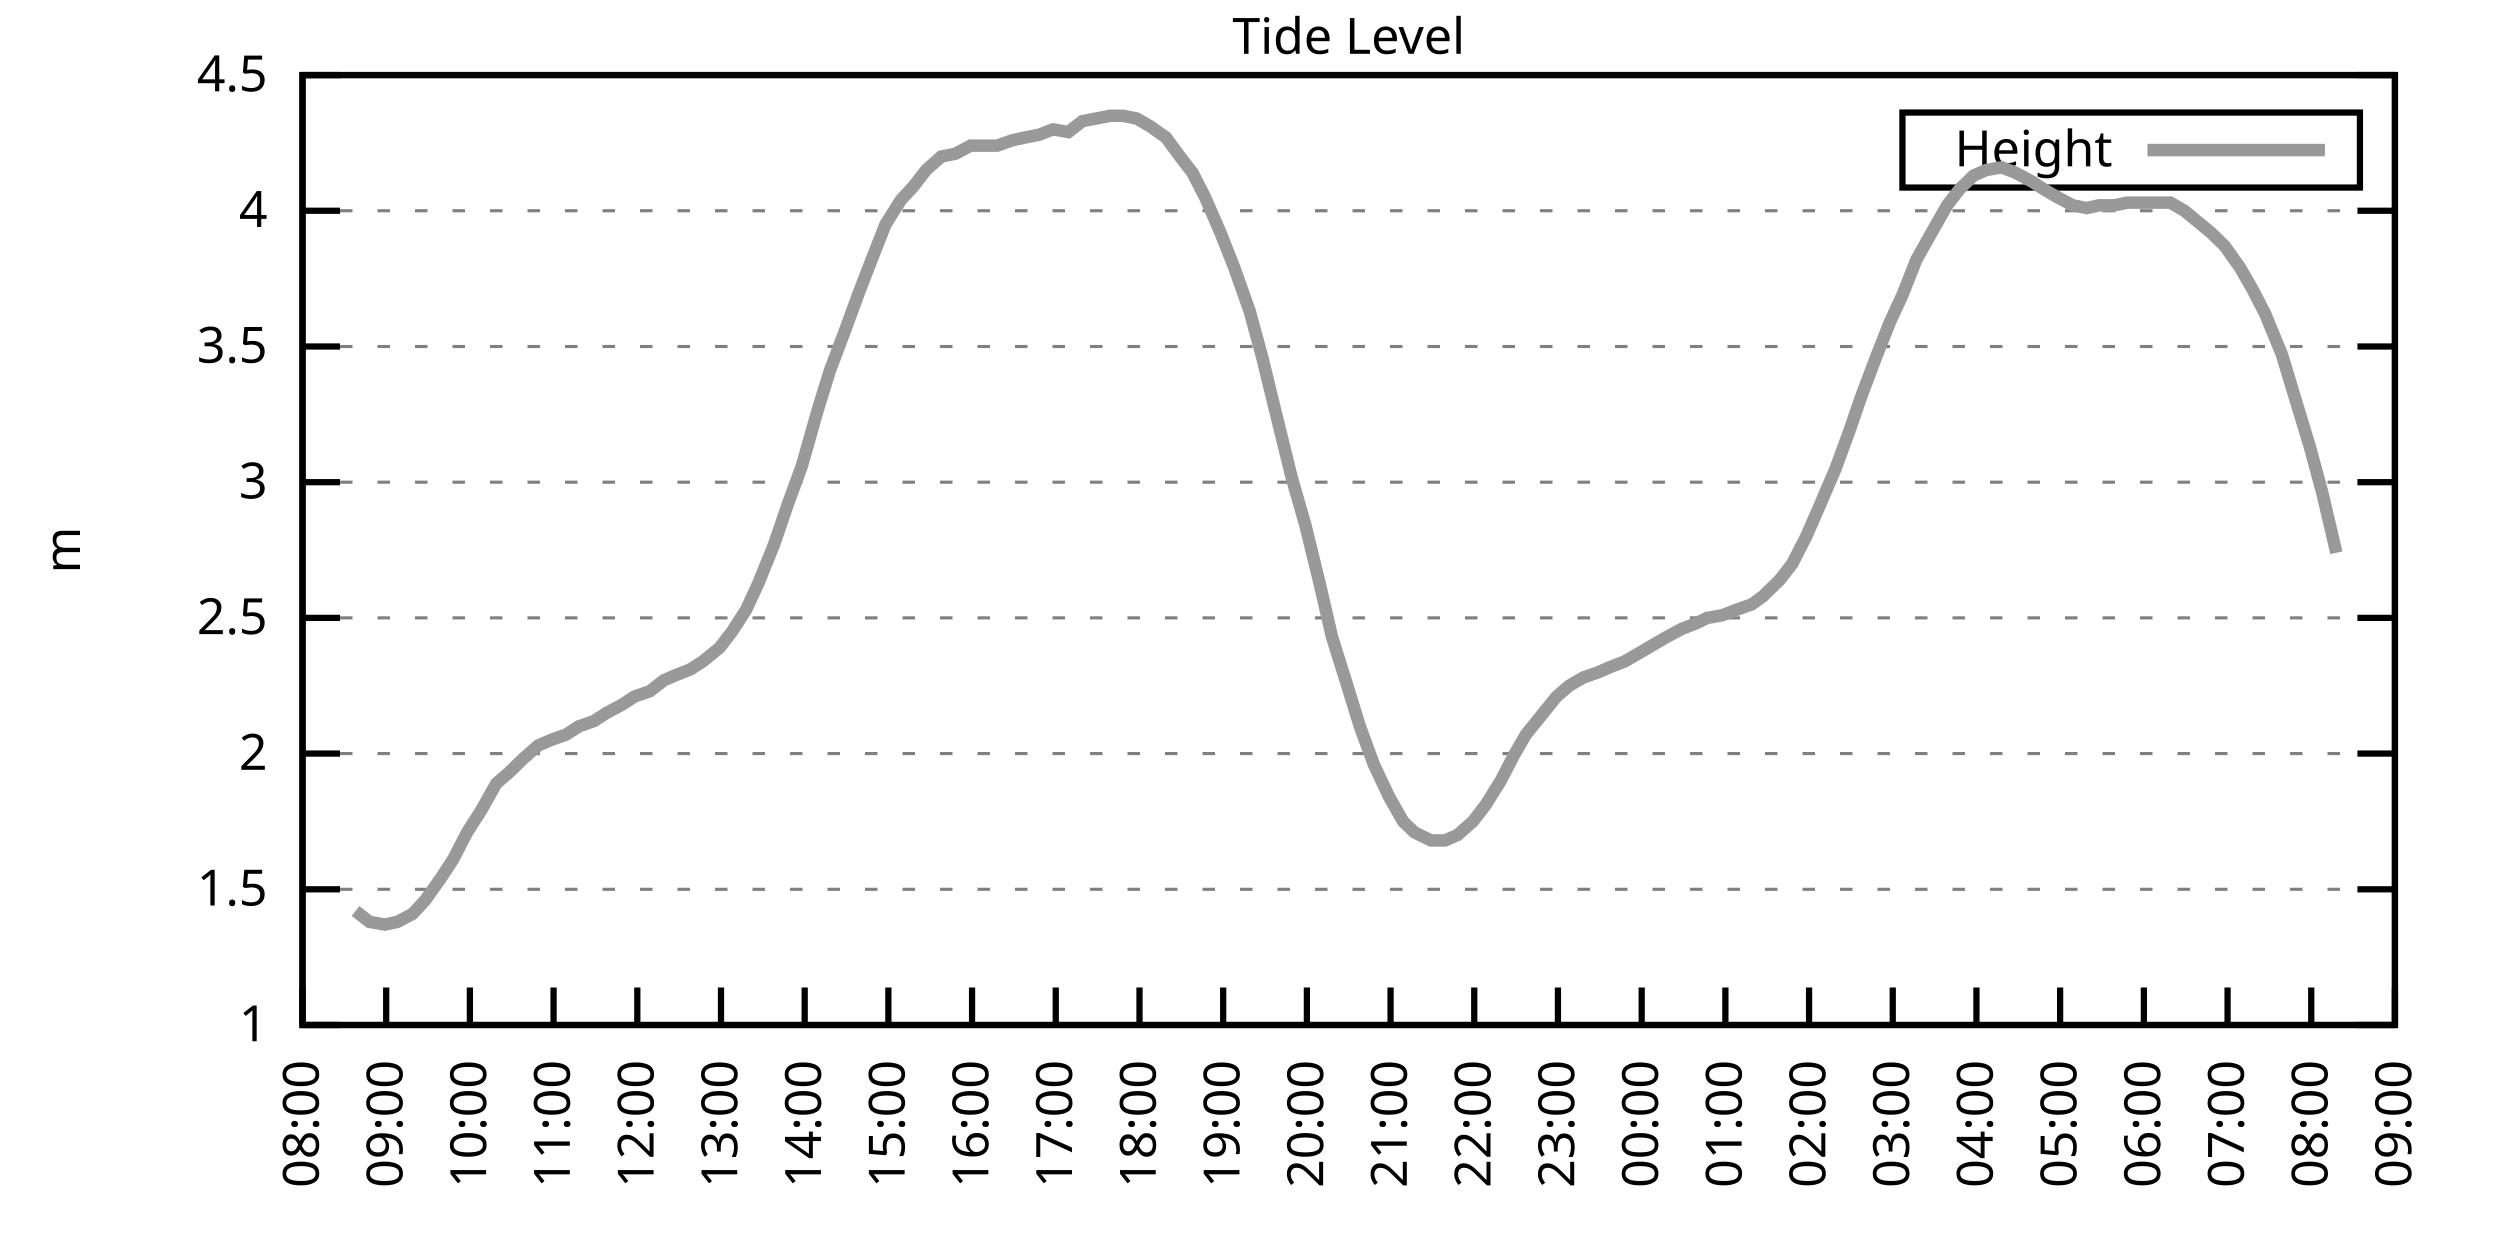
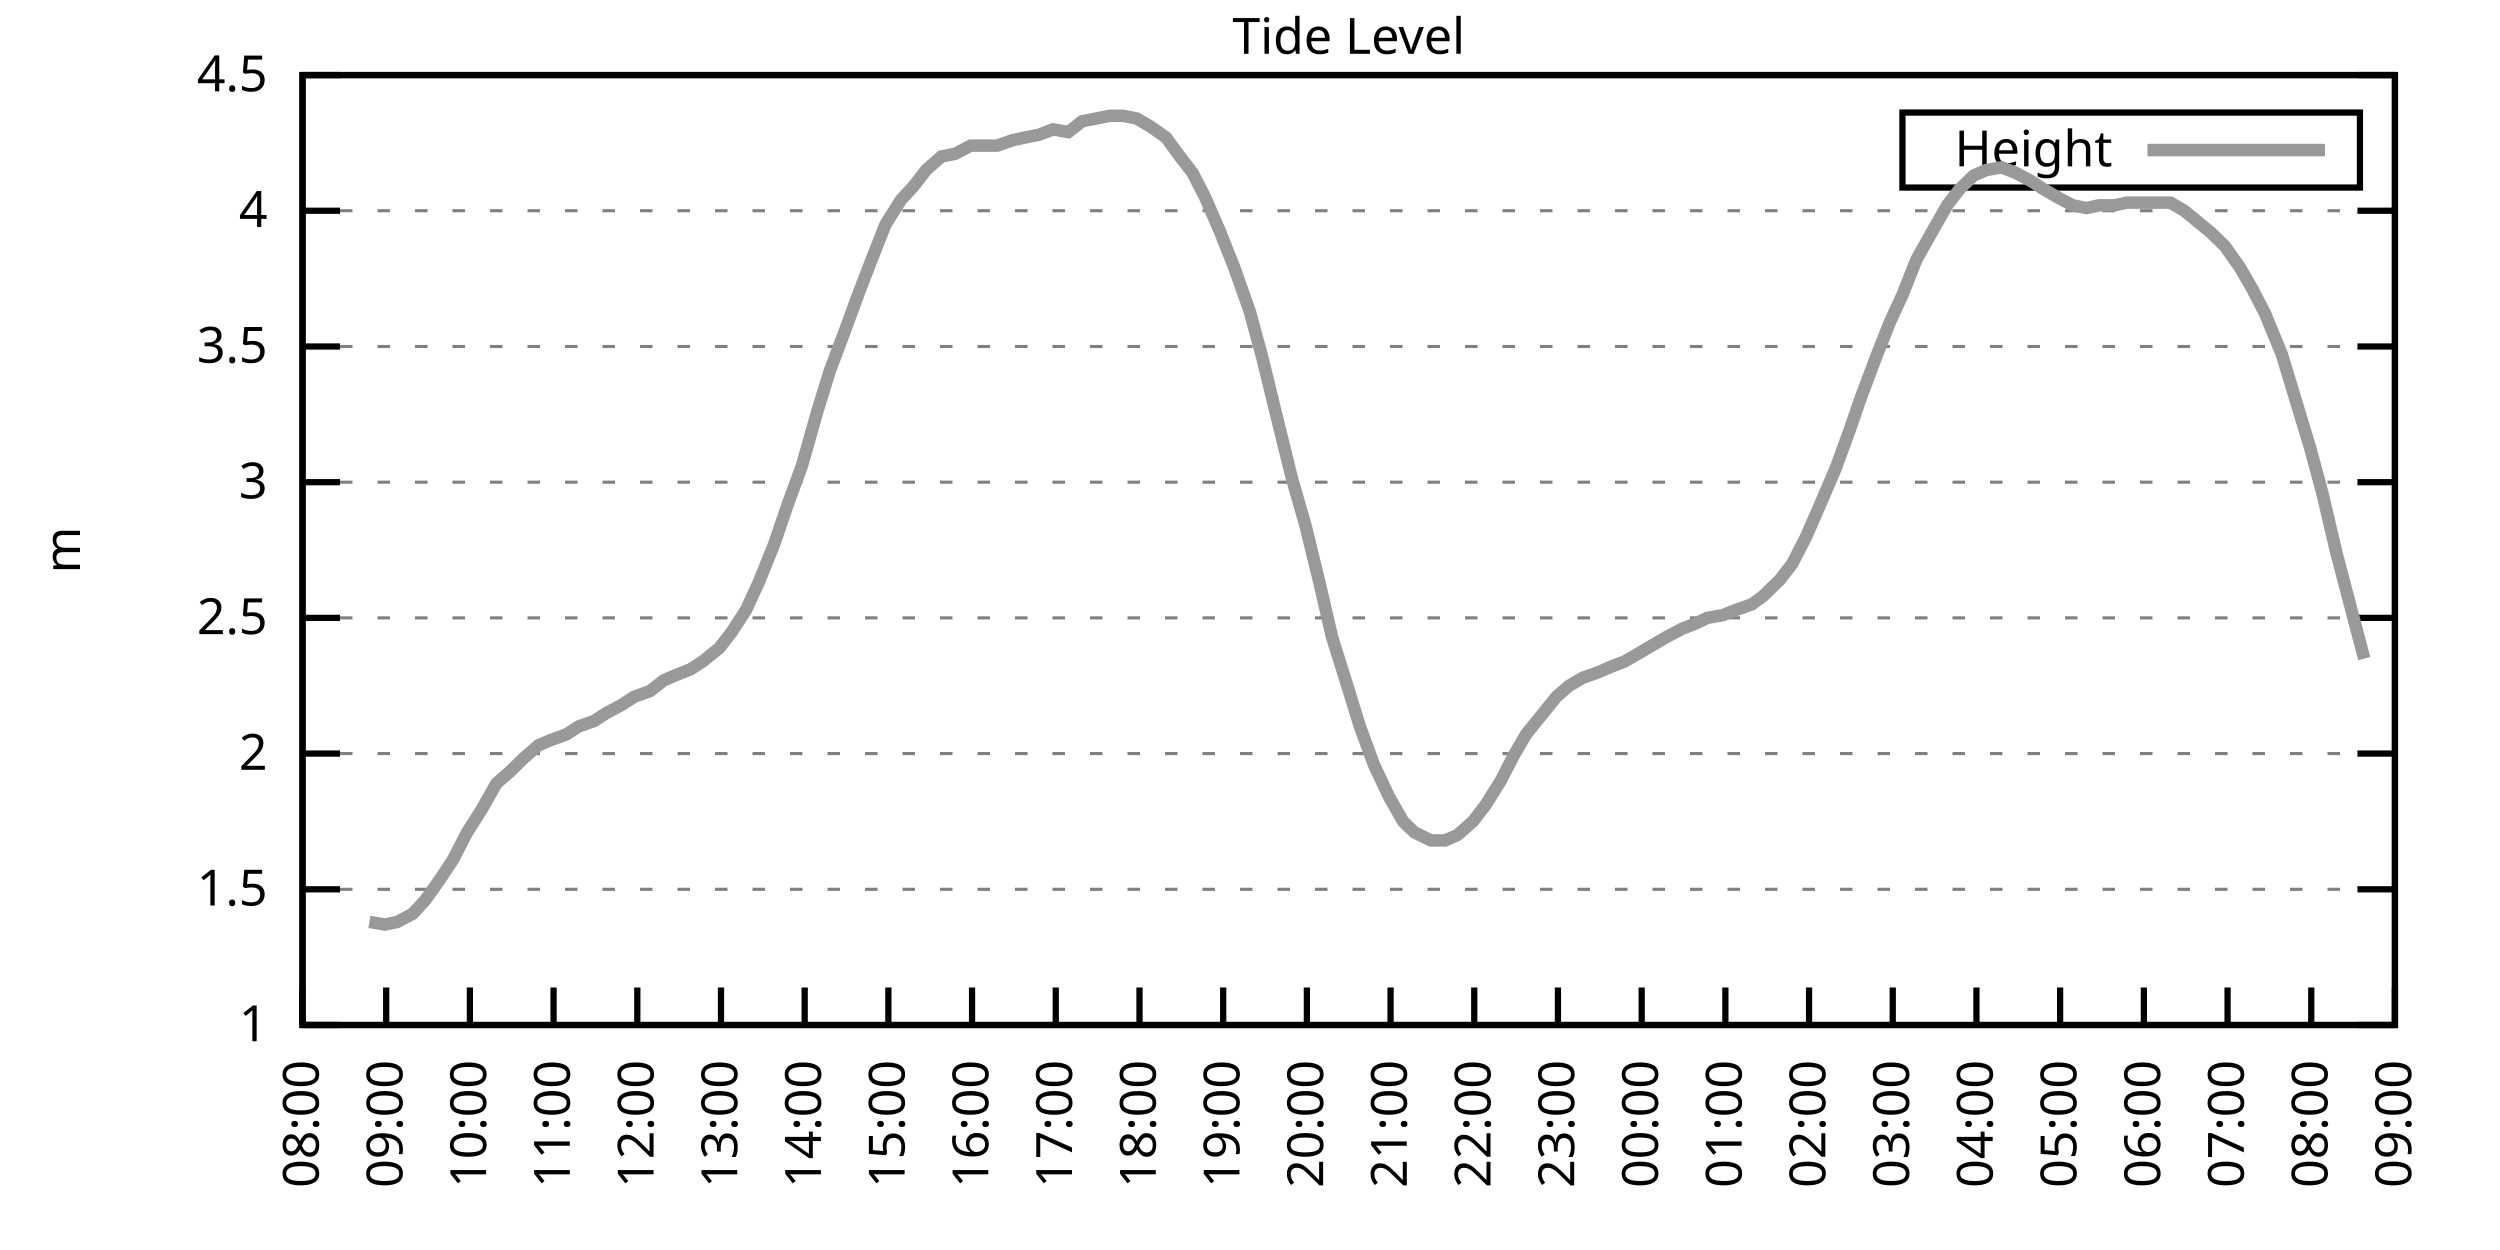
<svg xmlns="http://www.w3.org/2000/svg" xmlns:xlink="http://www.w3.org/1999/xlink" width="400" height="200" viewBox="0 0 400 200">
  <g id="gnuplot_canvas">
    <rect x="0" y="0" width="400" height="200" fill="none" />
    <defs>
      <circle id="gpDot" r="0.5" stroke-width="0.5" stroke="currentColor" />
      <path id="gpPt0" stroke-width="0.333" stroke="currentColor" d="M-1,0 h2 M0,-1 v2" />
      <path id="gpPt1" stroke-width="0.333" stroke="currentColor" d="M-1,-1 L1,1 M1,-1 L-1,1" />
      <path id="gpPt2" stroke-width="0.333" stroke="currentColor" d="M-1,0 L1,0 M0,-1 L0,1 M-1,-1 L1,1 M-1,1 L1,-1" />
      <rect id="gpPt3" stroke-width="0.333" stroke="currentColor" x="-1" y="-1" width="2" height="2" />
      <rect id="gpPt4" stroke-width="0.333" stroke="currentColor" fill="currentColor" x="-1" y="-1" width="2" height="2" />
      <circle id="gpPt5" stroke-width="0.333" stroke="currentColor" cx="0" cy="0" r="1" />
      <use xlink:href="#gpPt5" id="gpPt6" fill="currentColor" stroke="none" />
      <path id="gpPt7" stroke-width="0.333" stroke="currentColor" d="M0,-1.33 L-1.33,0.67 L1.33,0.67 z" />
      <use xlink:href="#gpPt7" id="gpPt8" fill="currentColor" stroke="none" />
      <use xlink:href="#gpPt7" id="gpPt9" stroke="currentColor" transform="rotate(180)" />
      <use xlink:href="#gpPt9" id="gpPt10" fill="currentColor" stroke="none" />
      <use xlink:href="#gpPt3" id="gpPt11" stroke="currentColor" transform="rotate(45)" />
      <use xlink:href="#gpPt11" id="gpPt12" fill="currentColor" stroke="none" />
      <path id="gpPt13" stroke-width="0.333" stroke="currentColor" d="M0,1.330 L1.265,0.411 L0.782,-1.067 L-0.782,-1.076 L-1.265,0.411 z" />
      <use xlink:href="#gpPt13" id="gpPt14" fill="currentColor" stroke="none" />
      <filter id="textbox" filterUnits="objectBoundingBox" x="0" y="0" height="1" width="1">
        <feFlood flood-color="white" flood-opacity="1" result="bgnd" />
        <feComposite in="SourceGraphic" in2="bgnd" operator="atop" />
      </filter>
      <filter id="greybox" filterUnits="objectBoundingBox" x="0" y="0" height="1" width="1">
        <feFlood flood-color="lightgrey" flood-opacity="1" result="grey" />
        <feComposite in="SourceGraphic" in2="grey" operator="atop" />
      </filter>
    </defs>
    <g fill="none" color="white" stroke="currentColor" stroke-width="1.00" stroke-linecap="butt" stroke-linejoin="miter">
</g>
    <g fill="none" color="black" stroke="currentColor" stroke-width="1.00" stroke-linecap="butt" stroke-linejoin="miter">
      <g stroke="none" shape-rendering="crispEdges">
        <polygon fill="rgb(255, 255, 255)" points="48.40,164.00 383.18,164.00 383.18,12.02 48.40,12.02 " />
      </g>
    </g>
    <g fill="none" color="black" stroke="currentColor" stroke-width="1.00" stroke-linecap="butt" stroke-linejoin="miter">
</g>
    <g fill="none" color="black" stroke="black" stroke-width="0.50" stroke-linecap="butt" stroke-linejoin="miter">
</g>
    <g fill="none" color="gray" stroke="currentColor" stroke-width="0.50" stroke-linecap="butt" stroke-linejoin="miter">
      <path stroke="gray" stroke-dasharray="2,4" class="gridline" d="M48.40,164.00 L383.19,164.00  " />
    </g>
    <g fill="none" color="gray" stroke="gray" stroke-width="1.00" stroke-linecap="butt" stroke-linejoin="miter">
</g>
    <g fill="none" color="black" stroke="currentColor" stroke-width="1.00" stroke-linecap="butt" stroke-linejoin="miter">
      <path stroke="black" d="M48.40,164.00 L54.40,164.00 M383.19,164.00 L377.19,164.00  " />
      <g transform="translate(42.80,166.60)" stroke="none" fill="black" font-family="Sans" font-size="8.00" text-anchor="end">
        <text>
          <tspan font-family="Sans"> 1</tspan>
        </text>
      </g>
    </g>
    <g fill="none" color="black" stroke="currentColor" stroke-width="1.00" stroke-linecap="butt" stroke-linejoin="miter">
</g>
    <g fill="none" color="black" stroke="black" stroke-width="0.50" stroke-linecap="butt" stroke-linejoin="miter">
</g>
    <g fill="none" color="gray" stroke="currentColor" stroke-width="0.50" stroke-linecap="butt" stroke-linejoin="miter">
      <path stroke="gray" stroke-dasharray="2,4" class="gridline" d="M48.40,142.29 L383.19,142.29  " />
    </g>
    <g fill="none" color="gray" stroke="gray" stroke-width="1.00" stroke-linecap="butt" stroke-linejoin="miter">
</g>
    <g fill="none" color="black" stroke="currentColor" stroke-width="1.00" stroke-linecap="butt" stroke-linejoin="miter">
      <path stroke="black" d="M48.40,142.29 L54.40,142.29 M383.19,142.29 L377.19,142.29  " />
      <g transform="translate(42.80,144.89)" stroke="none" fill="black" font-family="Sans" font-size="8.00" text-anchor="end">
        <text>
          <tspan font-family="Sans"> 1.5</tspan>
        </text>
      </g>
    </g>
    <g fill="none" color="black" stroke="currentColor" stroke-width="1.00" stroke-linecap="butt" stroke-linejoin="miter">
</g>
    <g fill="none" color="black" stroke="black" stroke-width="0.50" stroke-linecap="butt" stroke-linejoin="miter">
</g>
    <g fill="none" color="gray" stroke="currentColor" stroke-width="0.50" stroke-linecap="butt" stroke-linejoin="miter">
      <path stroke="gray" stroke-dasharray="2,4" class="gridline" d="M48.40,120.57 L383.19,120.57  " />
    </g>
    <g fill="none" color="gray" stroke="gray" stroke-width="1.00" stroke-linecap="butt" stroke-linejoin="miter">
</g>
    <g fill="none" color="black" stroke="currentColor" stroke-width="1.00" stroke-linecap="butt" stroke-linejoin="miter">
      <path stroke="black" d="M48.40,120.57 L54.40,120.57 M383.19,120.57 L377.19,120.57  " />
      <g transform="translate(42.80,123.17)" stroke="none" fill="black" font-family="Sans" font-size="8.00" text-anchor="end">
        <text>
          <tspan font-family="Sans"> 2</tspan>
        </text>
      </g>
    </g>
    <g fill="none" color="black" stroke="currentColor" stroke-width="1.00" stroke-linecap="butt" stroke-linejoin="miter">
</g>
    <g fill="none" color="black" stroke="black" stroke-width="0.50" stroke-linecap="butt" stroke-linejoin="miter">
</g>
    <g fill="none" color="gray" stroke="currentColor" stroke-width="0.50" stroke-linecap="butt" stroke-linejoin="miter">
      <path stroke="gray" stroke-dasharray="2,4" class="gridline" d="M48.40,98.86 L383.19,98.86  " />
    </g>
    <g fill="none" color="gray" stroke="gray" stroke-width="1.00" stroke-linecap="butt" stroke-linejoin="miter">
</g>
    <g fill="none" color="black" stroke="currentColor" stroke-width="1.00" stroke-linecap="butt" stroke-linejoin="miter">
      <path stroke="black" d="M48.40,98.86 L54.40,98.86 M383.19,98.86 L377.19,98.86  " />
      <g transform="translate(42.80,101.46)" stroke="none" fill="black" font-family="Sans" font-size="8.00" text-anchor="end">
        <text>
          <tspan font-family="Sans"> 2.5</tspan>
        </text>
      </g>
    </g>
    <g fill="none" color="black" stroke="currentColor" stroke-width="1.00" stroke-linecap="butt" stroke-linejoin="miter">
</g>
    <g fill="none" color="black" stroke="black" stroke-width="0.50" stroke-linecap="butt" stroke-linejoin="miter">
</g>
    <g fill="none" color="gray" stroke="currentColor" stroke-width="0.50" stroke-linecap="butt" stroke-linejoin="miter">
      <path stroke="gray" stroke-dasharray="2,4" class="gridline" d="M48.40,77.15 L383.19,77.15  " />
    </g>
    <g fill="none" color="gray" stroke="gray" stroke-width="1.00" stroke-linecap="butt" stroke-linejoin="miter">
</g>
    <g fill="none" color="black" stroke="currentColor" stroke-width="1.00" stroke-linecap="butt" stroke-linejoin="miter">
      <path stroke="black" d="M48.40,77.15 L54.40,77.15 M383.19,77.15 L377.19,77.15  " />
      <g transform="translate(42.80,79.75)" stroke="none" fill="black" font-family="Sans" font-size="8.00" text-anchor="end">
        <text>
          <tspan font-family="Sans"> 3</tspan>
        </text>
      </g>
    </g>
    <g fill="none" color="black" stroke="currentColor" stroke-width="1.00" stroke-linecap="butt" stroke-linejoin="miter">
</g>
    <g fill="none" color="black" stroke="black" stroke-width="0.50" stroke-linecap="butt" stroke-linejoin="miter">
</g>
    <g fill="none" color="gray" stroke="currentColor" stroke-width="0.50" stroke-linecap="butt" stroke-linejoin="miter">
      <path stroke="gray" stroke-dasharray="2,4" class="gridline" d="M48.40,55.44 L383.19,55.44  " />
    </g>
    <g fill="none" color="gray" stroke="gray" stroke-width="1.00" stroke-linecap="butt" stroke-linejoin="miter">
</g>
    <g fill="none" color="black" stroke="currentColor" stroke-width="1.00" stroke-linecap="butt" stroke-linejoin="miter">
      <path stroke="black" d="M48.40,55.44 L54.40,55.44 M383.19,55.44 L377.19,55.44  " />
      <g transform="translate(42.80,58.04)" stroke="none" fill="black" font-family="Sans" font-size="8.00" text-anchor="end">
        <text>
          <tspan font-family="Sans"> 3.5</tspan>
        </text>
      </g>
    </g>
    <g fill="none" color="black" stroke="currentColor" stroke-width="1.00" stroke-linecap="butt" stroke-linejoin="miter">
</g>
    <g fill="none" color="black" stroke="black" stroke-width="0.50" stroke-linecap="butt" stroke-linejoin="miter">
</g>
    <g fill="none" color="gray" stroke="currentColor" stroke-width="0.50" stroke-linecap="butt" stroke-linejoin="miter">
      <path stroke="gray" stroke-dasharray="2,4" class="gridline" d="M48.40,33.72 L383.19,33.72  " />
    </g>
    <g fill="none" color="gray" stroke="gray" stroke-width="1.00" stroke-linecap="butt" stroke-linejoin="miter">
</g>
    <g fill="none" color="black" stroke="currentColor" stroke-width="1.00" stroke-linecap="butt" stroke-linejoin="miter">
      <path stroke="black" d="M48.40,33.72 L54.40,33.72 M383.19,33.72 L377.19,33.72  " />
      <g transform="translate(42.80,36.32)" stroke="none" fill="black" font-family="Sans" font-size="8.00" text-anchor="end">
        <text>
          <tspan font-family="Sans"> 4</tspan>
        </text>
      </g>
    </g>
    <g fill="none" color="black" stroke="currentColor" stroke-width="1.00" stroke-linecap="butt" stroke-linejoin="miter">
</g>
    <g fill="none" color="black" stroke="black" stroke-width="0.50" stroke-linecap="butt" stroke-linejoin="miter">
</g>
    <g fill="none" color="gray" stroke="currentColor" stroke-width="0.50" stroke-linecap="butt" stroke-linejoin="miter">
      <path stroke="gray" stroke-dasharray="2,4" class="gridline" d="M48.40,12.01 L383.19,12.01  " />
    </g>
    <g fill="none" color="gray" stroke="gray" stroke-width="1.00" stroke-linecap="butt" stroke-linejoin="miter">
</g>
    <g fill="none" color="black" stroke="currentColor" stroke-width="1.00" stroke-linecap="butt" stroke-linejoin="miter">
      <path stroke="black" d="M48.40,12.01 L54.40,12.01 M383.19,12.01 L377.19,12.01  " />
      <g transform="translate(42.80,14.61)" stroke="none" fill="black" font-family="Sans" font-size="8.00" text-anchor="end">
        <text>
          <tspan font-family="Sans"> 4.5</tspan>
        </text>
      </g>
    </g>
    <g fill="none" color="black" stroke="currentColor" stroke-width="1.00" stroke-linecap="butt" stroke-linejoin="miter">
      <path stroke="black" d="M48.40,164.00 L48.40,158.00  " />
      <g transform="translate(51.00,169.60) rotate(270.00)" stroke="none" fill="black" font-family="Sans" font-size="8.00" text-anchor="end">
        <text>
          <tspan font-family="Sans">08:00</tspan>
        </text>
      </g>
    </g>
    <g fill="none" color="black" stroke="currentColor" stroke-width="1.00" stroke-linecap="butt" stroke-linejoin="miter">
      <path stroke="black" d="M61.79,164.00 L61.79,158.00  " />
      <g transform="translate(64.39,169.60) rotate(270.00)" stroke="none" fill="black" font-family="Sans" font-size="8.00" text-anchor="end">
        <text>
          <tspan font-family="Sans">09:00</tspan>
        </text>
      </g>
    </g>
    <g fill="none" color="black" stroke="currentColor" stroke-width="1.00" stroke-linecap="butt" stroke-linejoin="miter">
      <path stroke="black" d="M75.18,164.00 L75.18,158.00  " />
      <g transform="translate(77.78,169.60) rotate(270.00)" stroke="none" fill="black" font-family="Sans" font-size="8.00" text-anchor="end">
        <text>
          <tspan font-family="Sans">10:00</tspan>
        </text>
      </g>
    </g>
    <g fill="none" color="black" stroke="currentColor" stroke-width="1.00" stroke-linecap="butt" stroke-linejoin="miter">
      <path stroke="black" d="M88.57,164.00 L88.57,158.00  " />
      <g transform="translate(91.17,169.60) rotate(270.00)" stroke="none" fill="black" font-family="Sans" font-size="8.00" text-anchor="end">
        <text>
          <tspan font-family="Sans">11:00</tspan>
        </text>
      </g>
    </g>
    <g fill="none" color="black" stroke="currentColor" stroke-width="1.00" stroke-linecap="butt" stroke-linejoin="miter">
      <path stroke="black" d="M101.97,164.00 L101.97,158.00  " />
      <g transform="translate(104.57,169.60) rotate(270.00)" stroke="none" fill="black" font-family="Sans" font-size="8.00" text-anchor="end">
        <text>
          <tspan font-family="Sans">12:00</tspan>
        </text>
      </g>
    </g>
    <g fill="none" color="black" stroke="currentColor" stroke-width="1.00" stroke-linecap="butt" stroke-linejoin="miter">
      <path stroke="black" d="M115.36,164.00 L115.36,158.00  " />
      <g transform="translate(117.96,169.60) rotate(270.00)" stroke="none" fill="black" font-family="Sans" font-size="8.00" text-anchor="end">
        <text>
          <tspan font-family="Sans">13:00</tspan>
        </text>
      </g>
    </g>
    <g fill="none" color="black" stroke="currentColor" stroke-width="1.00" stroke-linecap="butt" stroke-linejoin="miter">
      <path stroke="black" d="M128.75,164.00 L128.75,158.00  " />
      <g transform="translate(131.35,169.60) rotate(270.00)" stroke="none" fill="black" font-family="Sans" font-size="8.00" text-anchor="end">
        <text>
          <tspan font-family="Sans">14:00</tspan>
        </text>
      </g>
    </g>
    <g fill="none" color="black" stroke="currentColor" stroke-width="1.00" stroke-linecap="butt" stroke-linejoin="miter">
      <path stroke="black" d="M142.14,164.00 L142.14,158.00  " />
      <g transform="translate(144.74,169.60) rotate(270.00)" stroke="none" fill="black" font-family="Sans" font-size="8.00" text-anchor="end">
        <text>
          <tspan font-family="Sans">15:00</tspan>
        </text>
      </g>
    </g>
    <g fill="none" color="black" stroke="currentColor" stroke-width="1.00" stroke-linecap="butt" stroke-linejoin="miter">
      <path stroke="black" d="M155.53,164.00 L155.53,158.00  " />
      <g transform="translate(158.13,169.60) rotate(270.00)" stroke="none" fill="black" font-family="Sans" font-size="8.00" text-anchor="end">
        <text>
          <tspan font-family="Sans">16:00</tspan>
        </text>
      </g>
    </g>
    <g fill="none" color="black" stroke="currentColor" stroke-width="1.00" stroke-linecap="butt" stroke-linejoin="miter">
      <path stroke="black" d="M168.92,164.00 L168.92,158.00  " />
      <g transform="translate(171.52,169.60) rotate(270.00)" stroke="none" fill="black" font-family="Sans" font-size="8.00" text-anchor="end">
        <text>
          <tspan font-family="Sans">17:00</tspan>
        </text>
      </g>
    </g>
    <g fill="none" color="black" stroke="currentColor" stroke-width="1.00" stroke-linecap="butt" stroke-linejoin="miter">
      <path stroke="black" d="M182.32,164.00 L182.32,158.00  " />
      <g transform="translate(184.92,169.60) rotate(270.00)" stroke="none" fill="black" font-family="Sans" font-size="8.00" text-anchor="end">
        <text>
          <tspan font-family="Sans">18:00</tspan>
        </text>
      </g>
    </g>
    <g fill="none" color="black" stroke="currentColor" stroke-width="1.00" stroke-linecap="butt" stroke-linejoin="miter">
      <path stroke="black" d="M195.71,164.00 L195.71,158.00  " />
      <g transform="translate(198.31,169.60) rotate(270.00)" stroke="none" fill="black" font-family="Sans" font-size="8.00" text-anchor="end">
        <text>
          <tspan font-family="Sans">19:00</tspan>
        </text>
      </g>
    </g>
    <g fill="none" color="black" stroke="currentColor" stroke-width="1.00" stroke-linecap="butt" stroke-linejoin="miter">
      <path stroke="black" d="M209.10,164.00 L209.10,158.00  " />
      <g transform="translate(211.70,169.60) rotate(270.00)" stroke="none" fill="black" font-family="Sans" font-size="8.00" text-anchor="end">
        <text>
          <tspan font-family="Sans">20:00</tspan>
        </text>
      </g>
    </g>
    <g fill="none" color="black" stroke="currentColor" stroke-width="1.00" stroke-linecap="butt" stroke-linejoin="miter">
      <path stroke="black" d="M222.49,164.00 L222.49,158.00  " />
      <g transform="translate(225.09,169.60) rotate(270.00)" stroke="none" fill="black" font-family="Sans" font-size="8.00" text-anchor="end">
        <text>
          <tspan font-family="Sans">21:00</tspan>
        </text>
      </g>
    </g>
    <g fill="none" color="black" stroke="currentColor" stroke-width="1.00" stroke-linecap="butt" stroke-linejoin="miter">
      <path stroke="black" d="M235.88,164.00 L235.88,158.00  " />
      <g transform="translate(238.48,169.60) rotate(270.00)" stroke="none" fill="black" font-family="Sans" font-size="8.00" text-anchor="end">
        <text>
          <tspan font-family="Sans">22:00</tspan>
        </text>
      </g>
    </g>
    <g fill="none" color="black" stroke="currentColor" stroke-width="1.00" stroke-linecap="butt" stroke-linejoin="miter">
      <path stroke="black" d="M249.27,164.00 L249.27,158.00  " />
      <g transform="translate(251.87,169.60) rotate(270.00)" stroke="none" fill="black" font-family="Sans" font-size="8.00" text-anchor="end">
        <text>
          <tspan font-family="Sans">23:00</tspan>
        </text>
      </g>
    </g>
    <g fill="none" color="black" stroke="currentColor" stroke-width="1.00" stroke-linecap="butt" stroke-linejoin="miter">
      <path stroke="black" d="M262.67,164.00 L262.67,158.00  " />
      <g transform="translate(265.27,169.60) rotate(270.00)" stroke="none" fill="black" font-family="Sans" font-size="8.00" text-anchor="end">
        <text>
          <tspan font-family="Sans">00:00</tspan>
        </text>
      </g>
    </g>
    <g fill="none" color="black" stroke="currentColor" stroke-width="1.00" stroke-linecap="butt" stroke-linejoin="miter">
      <path stroke="black" d="M276.06,164.00 L276.06,158.00  " />
      <g transform="translate(278.66,169.60) rotate(270.00)" stroke="none" fill="black" font-family="Sans" font-size="8.00" text-anchor="end">
        <text>
          <tspan font-family="Sans">01:00</tspan>
        </text>
      </g>
    </g>
    <g fill="none" color="black" stroke="currentColor" stroke-width="1.00" stroke-linecap="butt" stroke-linejoin="miter">
      <path stroke="black" d="M289.45,164.00 L289.45,158.00  " />
      <g transform="translate(292.05,169.60) rotate(270.00)" stroke="none" fill="black" font-family="Sans" font-size="8.00" text-anchor="end">
        <text>
          <tspan font-family="Sans">02:00</tspan>
        </text>
      </g>
    </g>
    <g fill="none" color="black" stroke="currentColor" stroke-width="1.00" stroke-linecap="butt" stroke-linejoin="miter">
      <path stroke="black" d="M302.84,164.00 L302.84,158.00  " />
      <g transform="translate(305.44,169.60) rotate(270.00)" stroke="none" fill="black" font-family="Sans" font-size="8.00" text-anchor="end">
        <text>
          <tspan font-family="Sans">03:00</tspan>
        </text>
      </g>
    </g>
    <g fill="none" color="black" stroke="currentColor" stroke-width="1.00" stroke-linecap="butt" stroke-linejoin="miter">
      <path stroke="black" d="M316.23,164.00 L316.23,158.00  " />
      <g transform="translate(318.83,169.60) rotate(270.00)" stroke="none" fill="black" font-family="Sans" font-size="8.00" text-anchor="end">
        <text>
          <tspan font-family="Sans">04:00</tspan>
        </text>
      </g>
    </g>
    <g fill="none" color="black" stroke="currentColor" stroke-width="1.00" stroke-linecap="butt" stroke-linejoin="miter">
      <path stroke="black" d="M329.62,164.00 L329.62,158.00  " />
      <g transform="translate(332.22,169.60) rotate(270.00)" stroke="none" fill="black" font-family="Sans" font-size="8.00" text-anchor="end">
        <text>
          <tspan font-family="Sans">05:00</tspan>
        </text>
      </g>
    </g>
    <g fill="none" color="black" stroke="currentColor" stroke-width="1.00" stroke-linecap="butt" stroke-linejoin="miter">
      <path stroke="black" d="M343.02,164.00 L343.02,158.00  " />
      <g transform="translate(345.62,169.60) rotate(270.00)" stroke="none" fill="black" font-family="Sans" font-size="8.00" text-anchor="end">
        <text>
          <tspan font-family="Sans">06:00</tspan>
        </text>
      </g>
    </g>
    <g fill="none" color="black" stroke="currentColor" stroke-width="1.00" stroke-linecap="butt" stroke-linejoin="miter">
      <path stroke="black" d="M356.41,164.00 L356.41,158.00  " />
      <g transform="translate(359.01,169.60) rotate(270.00)" stroke="none" fill="black" font-family="Sans" font-size="8.00" text-anchor="end">
        <text>
          <tspan font-family="Sans">07:00</tspan>
        </text>
      </g>
    </g>
    <g fill="none" color="black" stroke="currentColor" stroke-width="1.00" stroke-linecap="butt" stroke-linejoin="miter">
      <path stroke="black" d="M369.80,164.00 L369.80,158.00  " />
      <g transform="translate(372.40,169.60) rotate(270.00)" stroke="none" fill="black" font-family="Sans" font-size="8.00" text-anchor="end">
        <text>
          <tspan font-family="Sans">08:00</tspan>
        </text>
      </g>
    </g>
    <g fill="none" color="black" stroke="currentColor" stroke-width="1.00" stroke-linecap="butt" stroke-linejoin="miter">
      <path stroke="black" d="M383.19,164.00 L383.19,158.00  " />
      <g transform="translate(385.79,169.60) rotate(270.00)" stroke="none" fill="black" font-family="Sans" font-size="8.00" text-anchor="end">
        <text>
          <tspan font-family="Sans">09:00</tspan>
        </text>
      </g>
    </g>
    <g fill="none" color="black" stroke="currentColor" stroke-width="1.00" stroke-linecap="butt" stroke-linejoin="miter">
</g>
    <g fill="none" color="black" stroke="currentColor" stroke-width="1.00" stroke-linecap="butt" stroke-linejoin="miter">
      <path stroke="black" d="M48.40,12.01 L48.40,164.00 L383.19,164.00 L383.19,12.01 L48.40,12.01 Z  " />
    </g>
    <g fill="none" color="black" stroke="currentColor" stroke-width="1.00" stroke-linecap="butt" stroke-linejoin="miter">
</g>
    <g fill="none" color="black" stroke="currentColor" stroke-width="1.00" stroke-linecap="butt" stroke-linejoin="miter">
      <path stroke="black" d="M304.39,30.01 L304.39,18.01 L377.59,18.01 L377.59,30.01 L304.39,30.01 Z  " />
    </g>
    <g id="Tide_level_plot_1">
      <g fill="none" color="white" stroke="black" stroke-width="2.00" stroke-linecap="butt" stroke-linejoin="miter">
</g>
      <g fill="none" color="black" stroke="currentColor" stroke-width="2.00" stroke-linecap="butt" stroke-linejoin="miter">
        <g transform="translate(337.99,26.61)" stroke="none" fill="black" font-family="Sans" font-size="8.00" text-anchor="end">
          <text>
            <tspan font-family="Sans">Height</tspan>
          </text>
        </g>
      </g>
      <g fill="none" color="black" stroke="currentColor" stroke-width="2.00" stroke-linecap="butt" stroke-linejoin="miter">
-         <path stroke="rgb(153, 153, 153)" d="M343.59,24.01 L371.99,24.01 M56.88,145.76 L59.11,147.50 L61.57,147.93 L63.58,147.50 L66.03,146.20 L68.04,144.02   L70.50,140.55 L72.50,137.51 L74.74,133.17 L76.97,129.69 L79.42,125.35 L81.43,123.61 L83.66,121.44 L86.12,119.27   L88.13,118.40 L90.58,117.53 L92.59,116.23 L95.05,115.36 L97.06,114.06 L99.51,112.76 L101.52,111.45 L103.98,110.59   L106.21,108.85 L108.22,107.98 L110.45,107.11 L112.46,105.81 L115.13,103.64 L117.14,101.03 L119.38,97.56 L121.38,93.22   L123.84,87.14 L126.07,80.62 L128.30,74.54 L130.76,65.86 L132.77,59.34 L135.22,52.83 L137.45,46.75 L139.46,41.54   L141.69,35.89 L144.15,31.99 L146.16,29.81 L148.17,27.21 L150.62,25.04 L152.85,24.60 L155.31,23.30 L157.32,23.30   L159.55,23.30 L162.01,22.43 L164.01,22.00 L166.25,21.56 L168.48,20.70 L170.93,21.13 L173.17,19.39 L175.40,18.96   L177.63,18.52 L179.64,18.52 L181.87,18.96 L184.10,20.26 L186.56,22.00 L188.79,25.04 L190.80,27.64 L192.81,31.55   L195.26,37.20 L197.49,42.84 L199.95,49.79 L201.96,57.17 L203.97,65.42 L206.64,76.28 L208.88,84.10 L211.11,93.22   L213.12,101.90 L215.57,109.72 L217.58,116.23 L219.81,122.31 L222.27,127.52 L224.50,131.43 L226.29,133.17 L228.96,134.47   L231.20,134.47 L233.20,133.60 L235.66,131.43 L237.67,128.83 L240.12,124.92 L242.13,121.01 L244.14,117.53 L246.60,114.49   L249.05,111.45 L251.06,109.72 L253.29,108.42 L255.75,107.55 L257.76,106.68 L259.99,105.81 L262.22,104.51 L264.45,103.20   L266.68,101.90 L269.14,100.60 L271.37,99.73 L273.16,98.86 L275.61,98.43 L277.84,97.56 L280.30,96.69 L282.08,95.39   L284.76,92.78 L286.77,90.18 L289.00,85.83 L291.46,80.19 L293.69,74.98 L295.92,68.90 L297.71,63.69 L300.16,57.17   L302.39,51.53 L304.40,47.18 L306.63,41.54 L309.31,36.76 L311.54,32.85 L313.55,30.25 L315.79,28.08 L317.79,27.21   L320.25,26.77 L322.48,27.64 L324.94,28.95 L326.95,30.25 L329.18,31.55 L331.63,32.85 L333.86,33.29 L335.87,32.85   L338.33,32.85 L340.34,32.42 L342.79,32.42 L344.80,32.42 L347.26,32.42 L349.49,33.72 L353.73,37.20 L355.96,39.37   L358.42,42.84 L360.42,46.32 L362.43,50.22 L365.11,56.74 L367.34,64.12 L369.58,71.50 L371.58,78.89 L373.82,88.44    " />
+         <path stroke="rgb(153, 153, 153)" d="M343.59,24.01 L371.99,24.01 M59.11,147.50 L61.57,147.93 L63.58,147.50 L66.03,146.20 L68.04,144.02 L70.50,140.55   L72.50,137.51 L74.74,133.17 L76.97,129.69 L79.42,125.35 L81.43,123.61 L83.66,121.44 L86.12,119.27 L88.13,118.40   L90.58,117.53 L92.59,116.23 L95.05,115.36 L97.06,114.06 L99.51,112.76 L101.52,111.45 L103.98,110.59 L106.21,108.85   L108.22,107.98 L110.45,107.11 L112.46,105.81 L115.13,103.64 L117.14,101.03 L119.38,97.56 L121.38,93.22 L123.84,87.14   L126.07,80.62 L128.30,74.54 L130.76,65.86 L132.77,59.34 L135.22,52.83 L137.45,46.75 L139.46,41.54 L141.69,35.89   L144.15,31.99 L146.16,29.81 L148.17,27.21 L150.62,25.04 L152.85,24.60 L155.31,23.30 L157.32,23.30 L159.55,23.30   L162.01,22.43 L164.01,22.00 L166.25,21.56 L168.48,20.70 L170.93,21.13 L173.17,19.39 L175.40,18.96 L177.63,18.52   L179.64,18.52 L181.87,18.96 L184.10,20.26 L186.56,22.00 L188.79,25.04 L190.80,27.64 L192.81,31.55 L195.26,37.20   L197.49,42.84 L199.95,49.79 L201.96,57.17 L203.97,65.42 L206.64,76.28 L208.88,84.10 L211.11,93.22 L213.12,101.90   L215.57,109.72 L217.58,116.23 L219.81,122.31 L222.27,127.52 L224.50,131.43 L226.29,133.17 L228.96,134.47 L231.20,134.47   L233.20,133.60 L235.66,131.43 L237.67,128.83 L240.12,124.92 L242.13,121.01 L244.14,117.53 L246.60,114.49 L249.05,111.45   L251.06,109.72 L253.29,108.42 L255.75,107.55 L257.76,106.68 L259.99,105.81 L262.22,104.51 L264.45,103.20 L266.68,101.90   L269.14,100.60 L271.37,99.73 L273.16,98.86 L275.61,98.43 L277.84,97.56 L280.30,96.69 L282.08,95.39 L284.76,92.78   L286.77,90.18 L289.00,85.83 L291.46,80.19 L293.69,74.98 L295.92,68.90 L297.71,63.69 L300.16,57.17 L302.39,51.53   L304.40,47.18 L306.63,41.54 L309.31,36.76 L311.54,32.85 L313.55,30.25 L315.79,28.08 L317.79,27.21 L320.25,26.77   L322.48,27.64 L324.94,28.95 L326.95,30.25 L329.18,31.55 L331.63,32.85 L333.86,33.29 L335.87,32.85 L338.33,32.85   L340.34,32.42 L342.79,32.42 L344.80,32.42 L347.26,32.42 L349.49,33.72 L353.73,37.20 L355.96,39.37 L358.42,42.84   L360.42,46.32 L362.43,50.22 L365.11,56.74 L367.34,64.12 L369.58,71.50 L371.58,78.89 L373.82,88.44 L378.28,105.38    " />
      </g>
    </g>
    <g fill="none" color="black" stroke="currentColor" stroke-width="2.00" stroke-linecap="butt" stroke-linejoin="miter">
</g>
    <g fill="none" color="black" stroke="black" stroke-width="1.00" stroke-linecap="butt" stroke-linejoin="miter">
</g>
    <g fill="none" color="black" stroke="currentColor" stroke-width="1.00" stroke-linecap="butt" stroke-linejoin="miter">
      <path stroke="black" d="M48.40,12.01 L48.40,164.00 L383.19,164.00 L383.19,12.01 L48.40,12.01 Z  " />
      <g transform="translate(12.80,88.01) rotate(270.00)" stroke="none" fill="black" font-family="Sans" font-size="8.00" text-anchor="middle">
        <text>
          <tspan font-family="Sans">m</tspan>
        </text>
      </g>
    </g>
    <g fill="none" color="black" stroke="currentColor" stroke-width="1.00" stroke-linecap="butt" stroke-linejoin="miter">
</g>
    <g fill="none" color="black" stroke="currentColor" stroke-width="1.00" stroke-linecap="butt" stroke-linejoin="miter">
      <g transform="translate(215.79,8.61)" stroke="none" fill="black" font-family="Sans" font-size="8.00" text-anchor="middle">
        <text>
          <tspan font-family="Sans">Tide Level</tspan>
        </text>
      </g>
    </g>
    <g fill="none" color="black" stroke="currentColor" stroke-width="1.00" stroke-linecap="butt" stroke-linejoin="miter">
</g>
  </g>
</svg>
